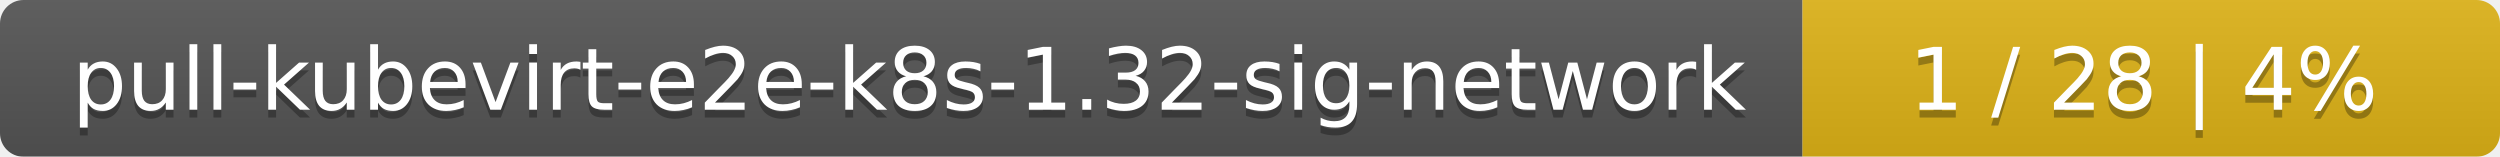
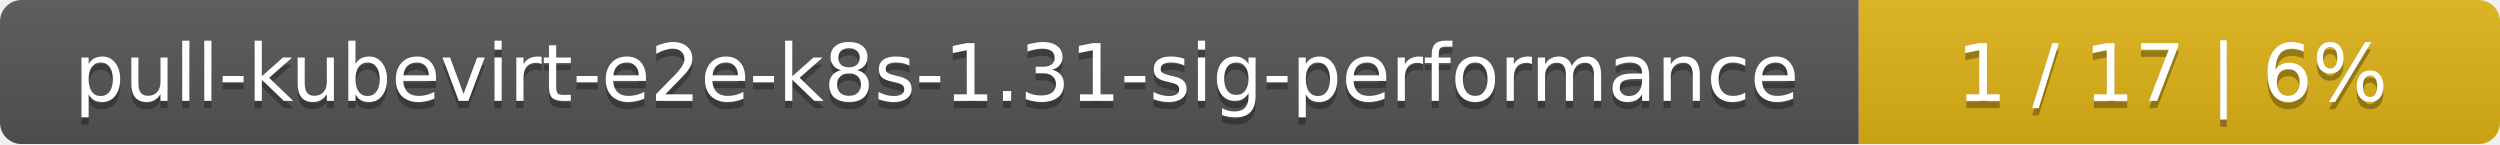
- <svg xmlns="http://www.w3.org/2000/svg" width="319" height="20">
+ <svg xmlns="http://www.w3.org/2000/svg" width="347" height="20">
  <linearGradient id="smooth" x2="0" y2="100%">
    <stop offset="0" stop-color="#bbb" stop-opacity=".1" />
    <stop offset="1" stop-opacity=".1" />
  </linearGradient>
  <mask id="round">
-     <rect width="319" height="20" rx="3" fill="#fff" />
+     <rect width="347" height="20" rx="3" fill="#fff" />
  </mask>
  <g mask="url(#round)">
-     <rect width="230" height="20" fill="#555" />
-     <rect x="230" width="89" height="20" fill="#dfb317" />
-     <rect width="319" height="20" fill="url(#smooth)" />
+     <rect width="258" height="20" fill="#555" />
+     <rect x="258" width="89" height="20" fill="#dfb317" />
+     <rect width="347" height="20" fill="url(#smooth)" />
  </g>
  <g fill="#fff" text-anchor="middle" font-family="DejaVu Sans,Verdana,Geneva,sans-serif" font-size="11">
-     <text x="116" y="15" fill="#010101" fill-opacity=".3">pull-kubevirt-e2e-k8s-1.32-sig-network</text>
-     <text x="116" y="14">pull-kubevirt-e2e-k8s-1.32-sig-network</text>
-     <text x="273.5" y="15" fill="#010101" fill-opacity=".3">1 / 28    |    4%</text>
-     <text x="273.5" y="14">1 / 28    |    4%</text>
+     <text x="130" y="15" fill="#010101" fill-opacity=".3">pull-kubevirt-e2e-k8s-1.31-sig-performance</text>
+     <text x="130" y="14">pull-kubevirt-e2e-k8s-1.31-sig-performance</text>
+     <text x="301.5" y="15" fill="#010101" fill-opacity=".3">1 / 17    |    6%</text>
+     <text x="301.5" y="14">1 / 17    |    6%</text>
  </g>
</svg>
